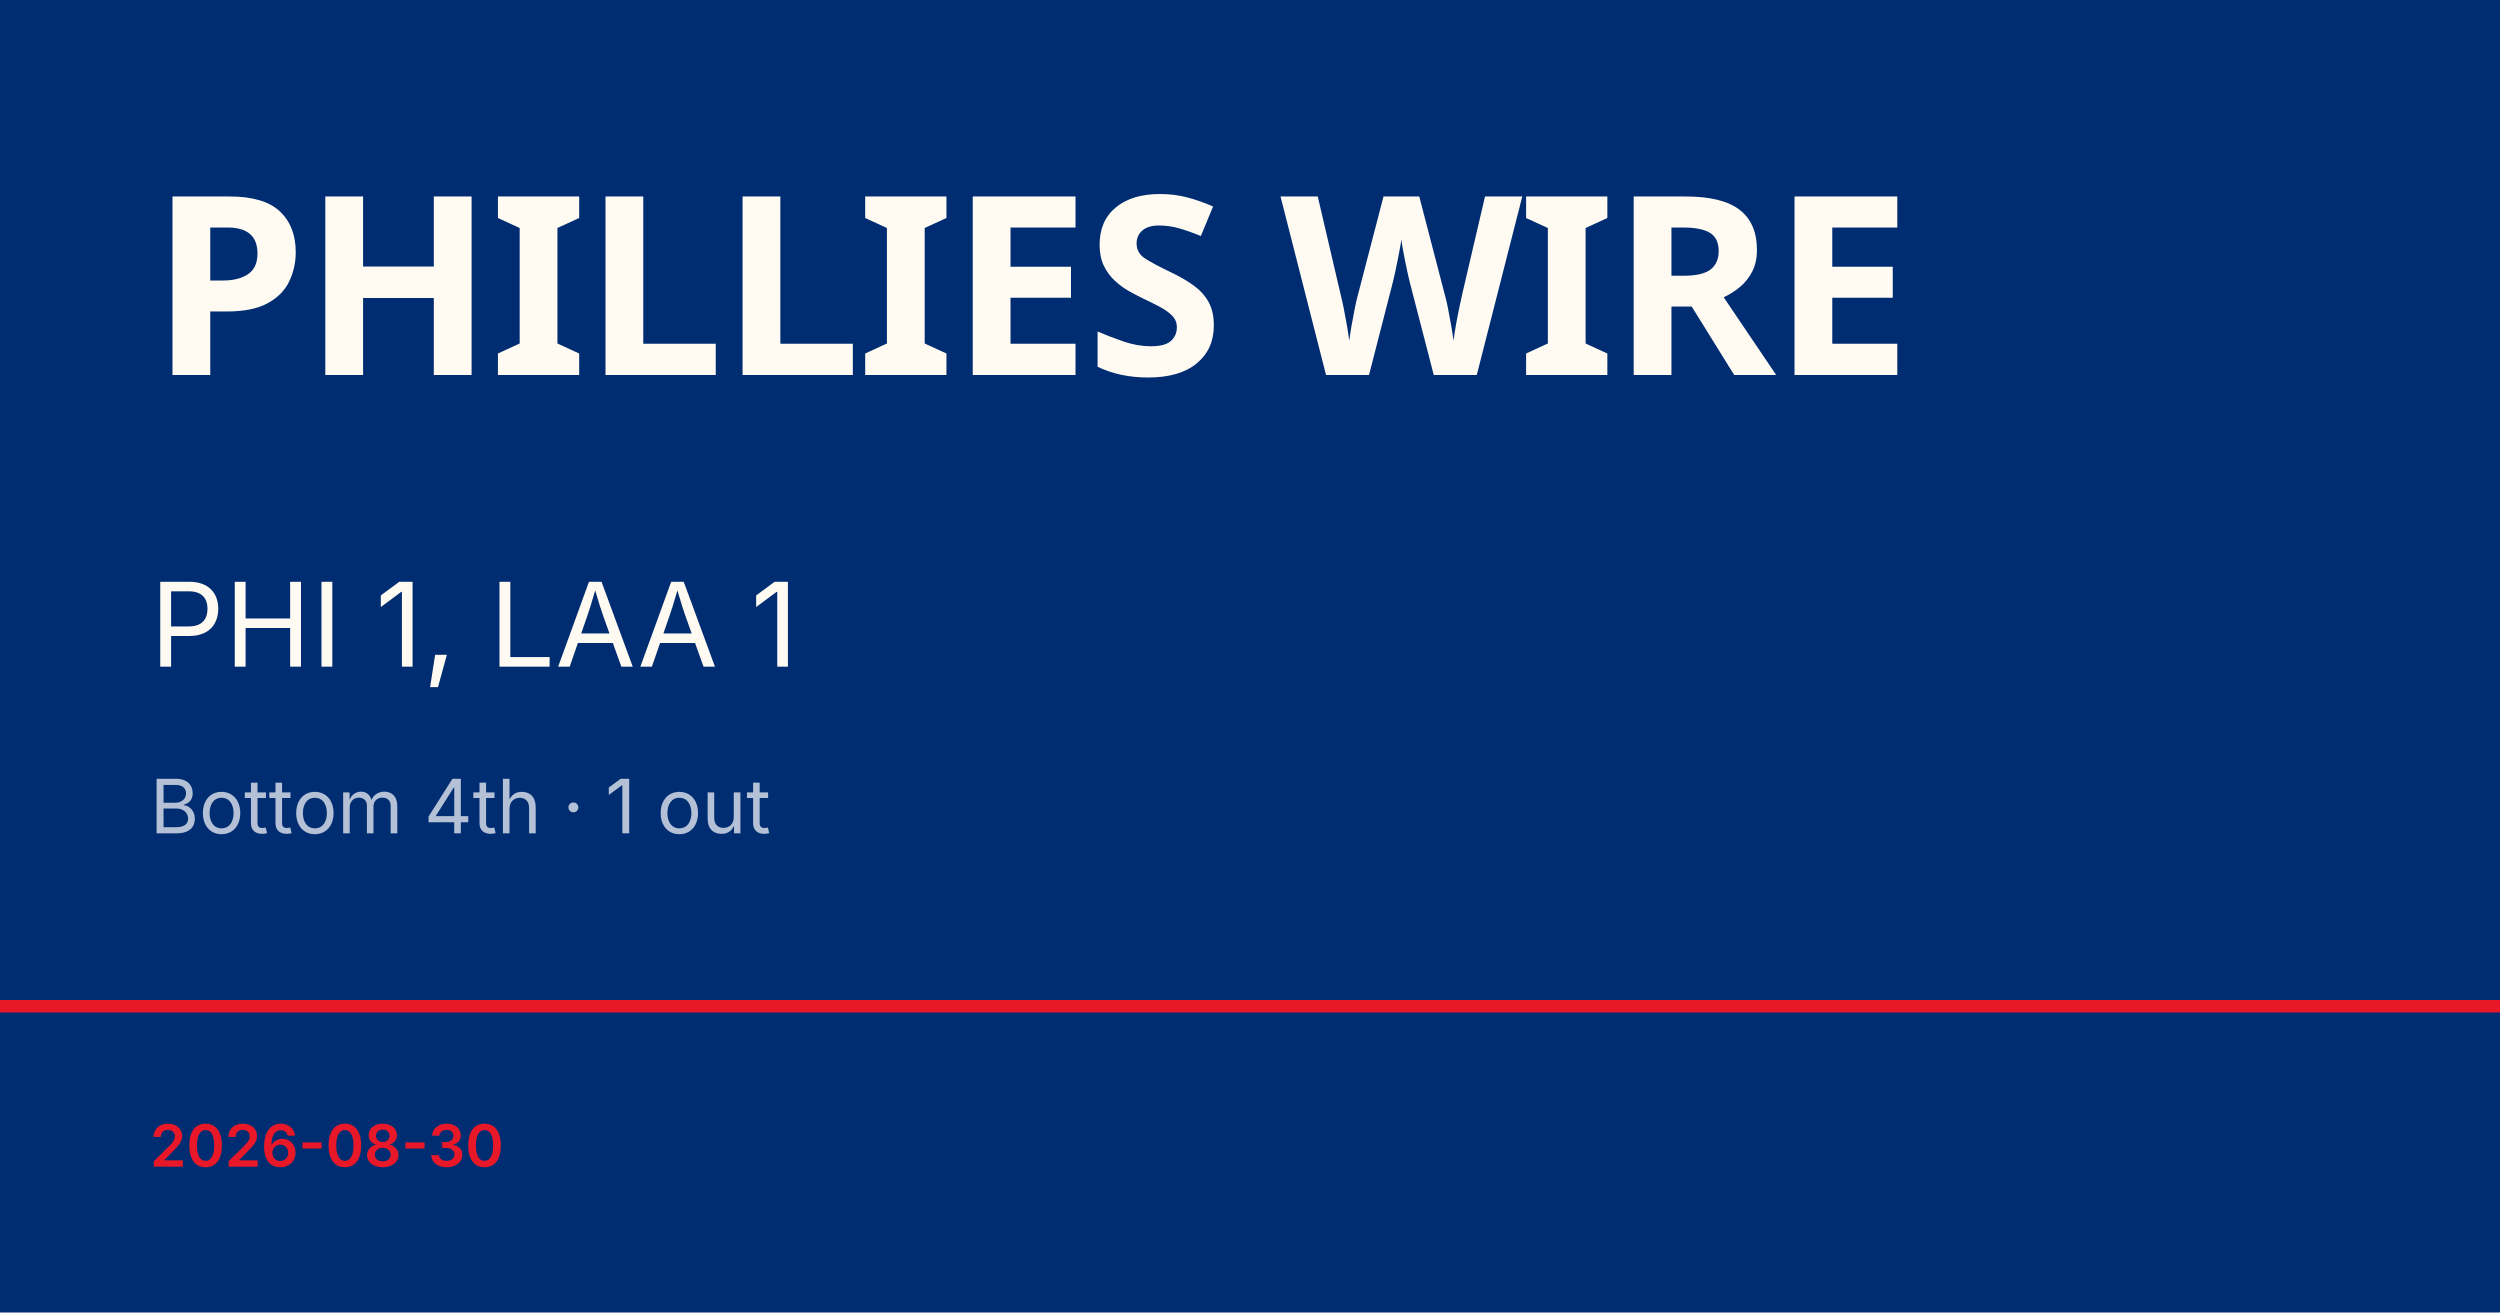
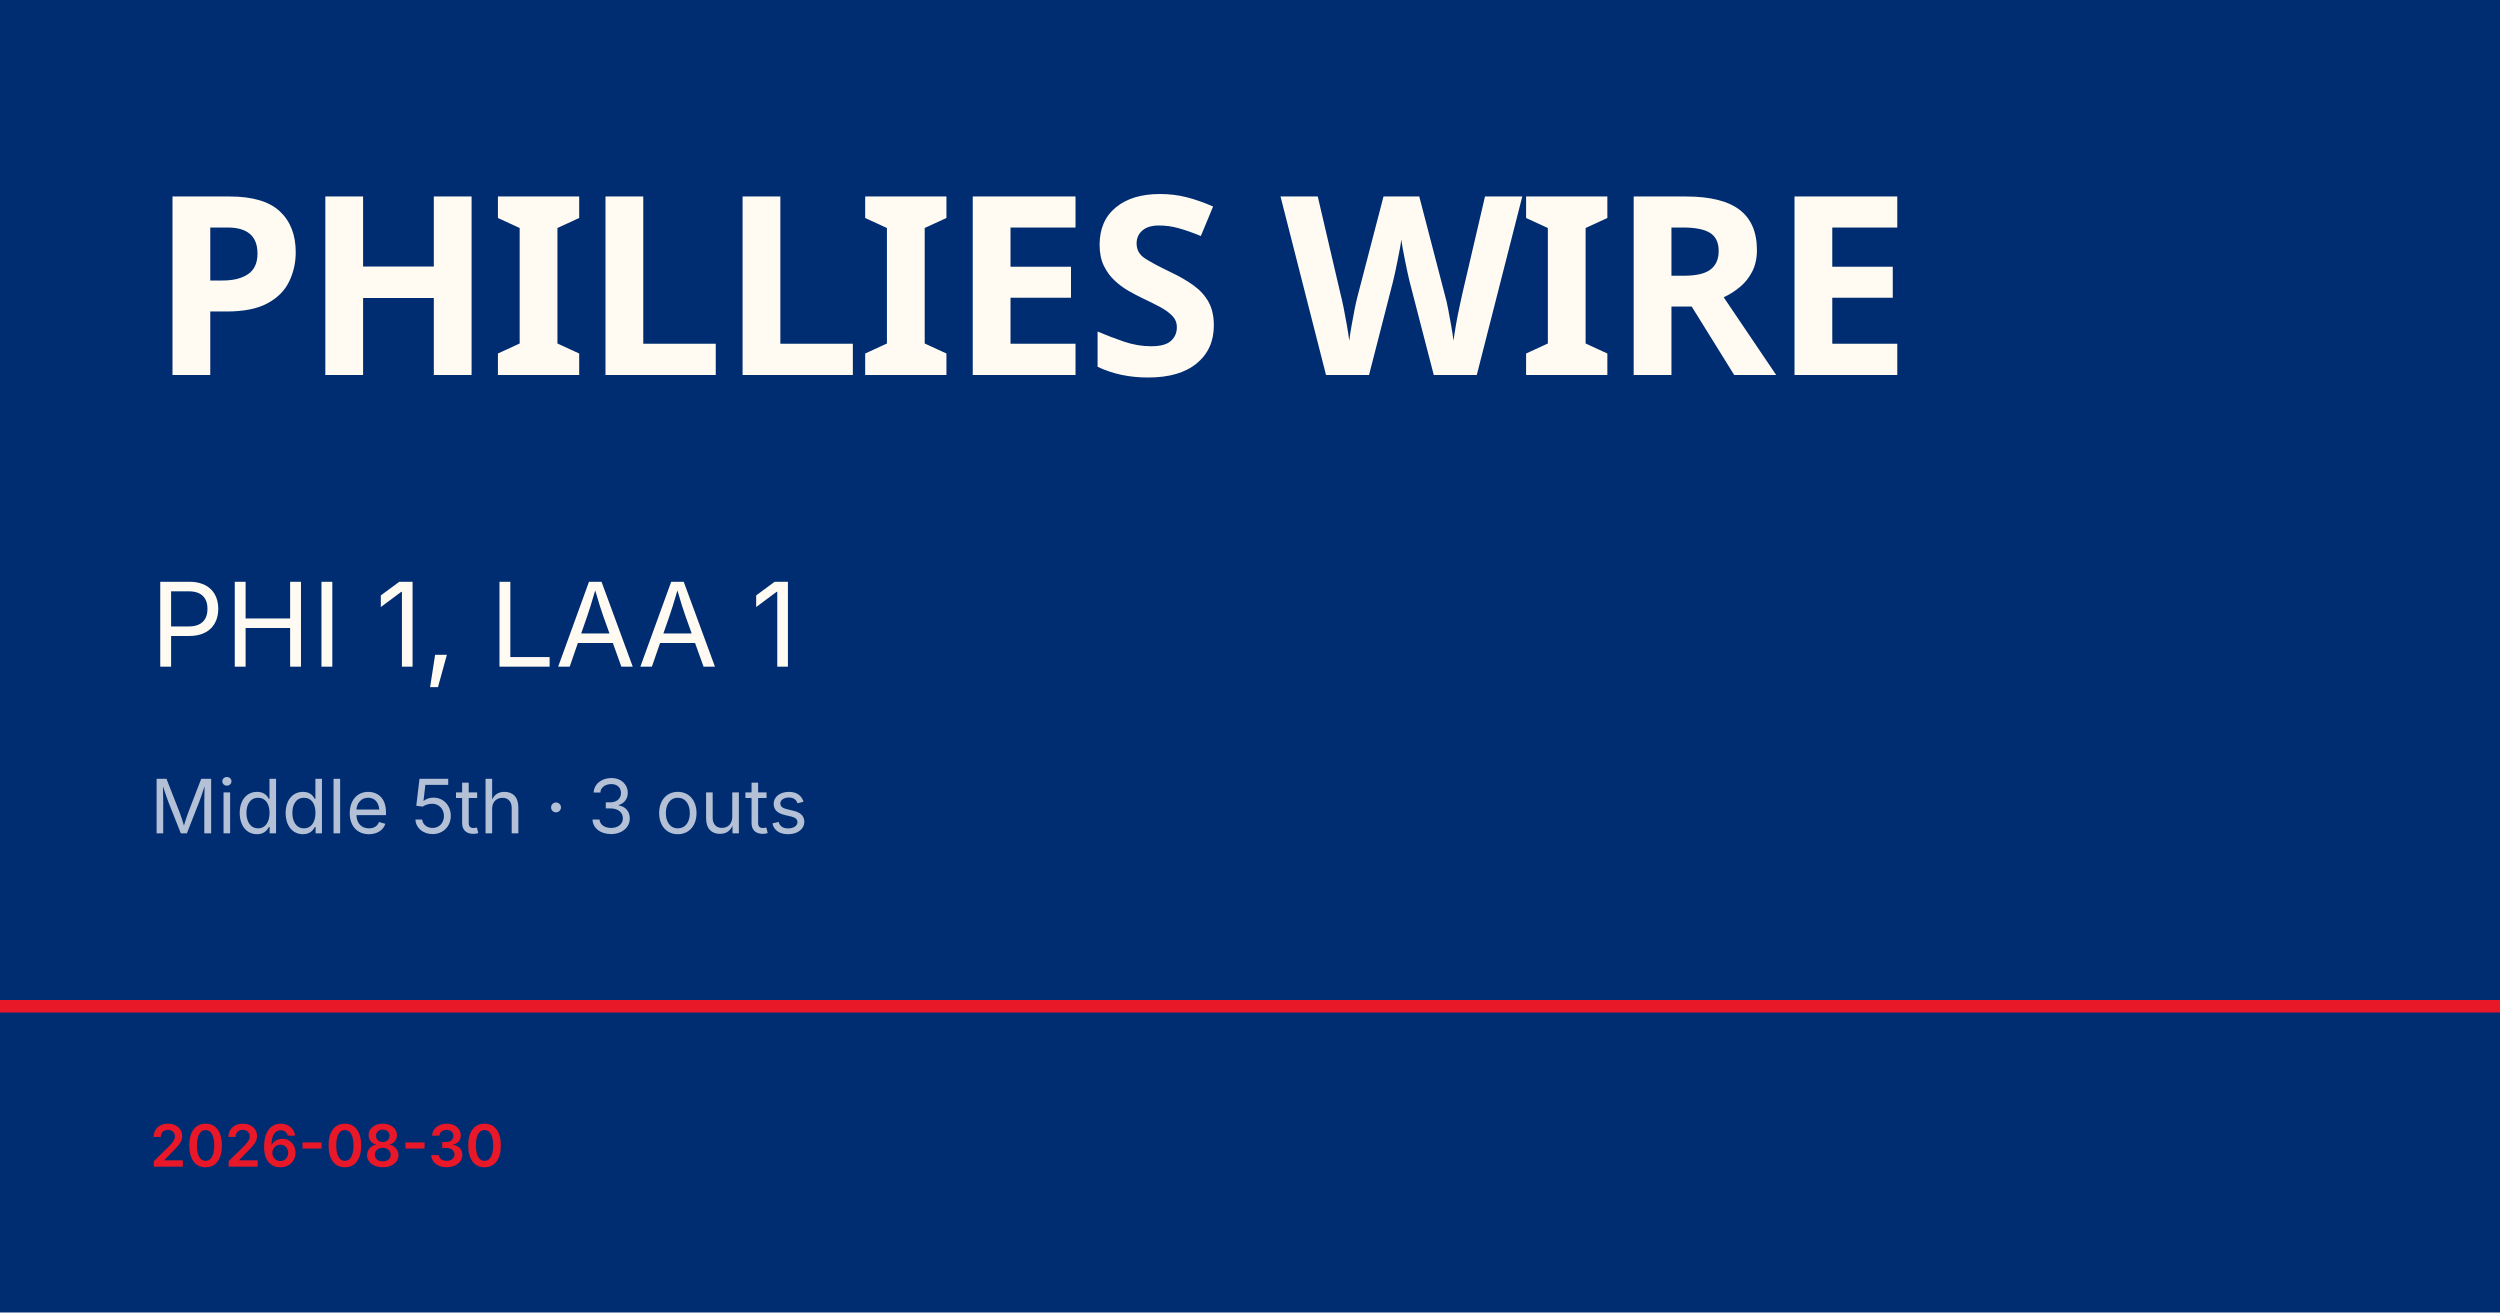
<svg xmlns="http://www.w3.org/2000/svg" viewBox="0 0 1200 630">
  <rect width="1200" height="630" fill="#002d72" />
  <rect y="480" width="1200" height="6" fill="#e81828" />
  <text x="72" y="180" font-family="Barlow Condensed, Impact, sans-serif" font-size="120" font-weight="900" fill="#fffbf3" letter-spacing="-2">PHILLIES WIRE</text>
  <text x="72" y="320" font-family="Inter, Helvetica, sans-serif" font-size="56" fill="#fffbf3">PHI 1, LAA 1</text>
-   <text x="72" y="400" font-family="Inter, Helvetica, sans-serif" font-size="36" fill="rgba(255,255,255,0.7)">Bottom 4th · 1 out</text>
+   <text x="72" y="400" font-family="Inter, Helvetica, sans-serif" font-size="36" fill="rgba(255,255,255,0.7)">Middle 5th · 3 outs</text>
  <text x="72" y="560" font-family="Inter, Helvetica, sans-serif" font-size="28" fill="#e81828" font-weight="600">2026-08-30</text>
</svg>
